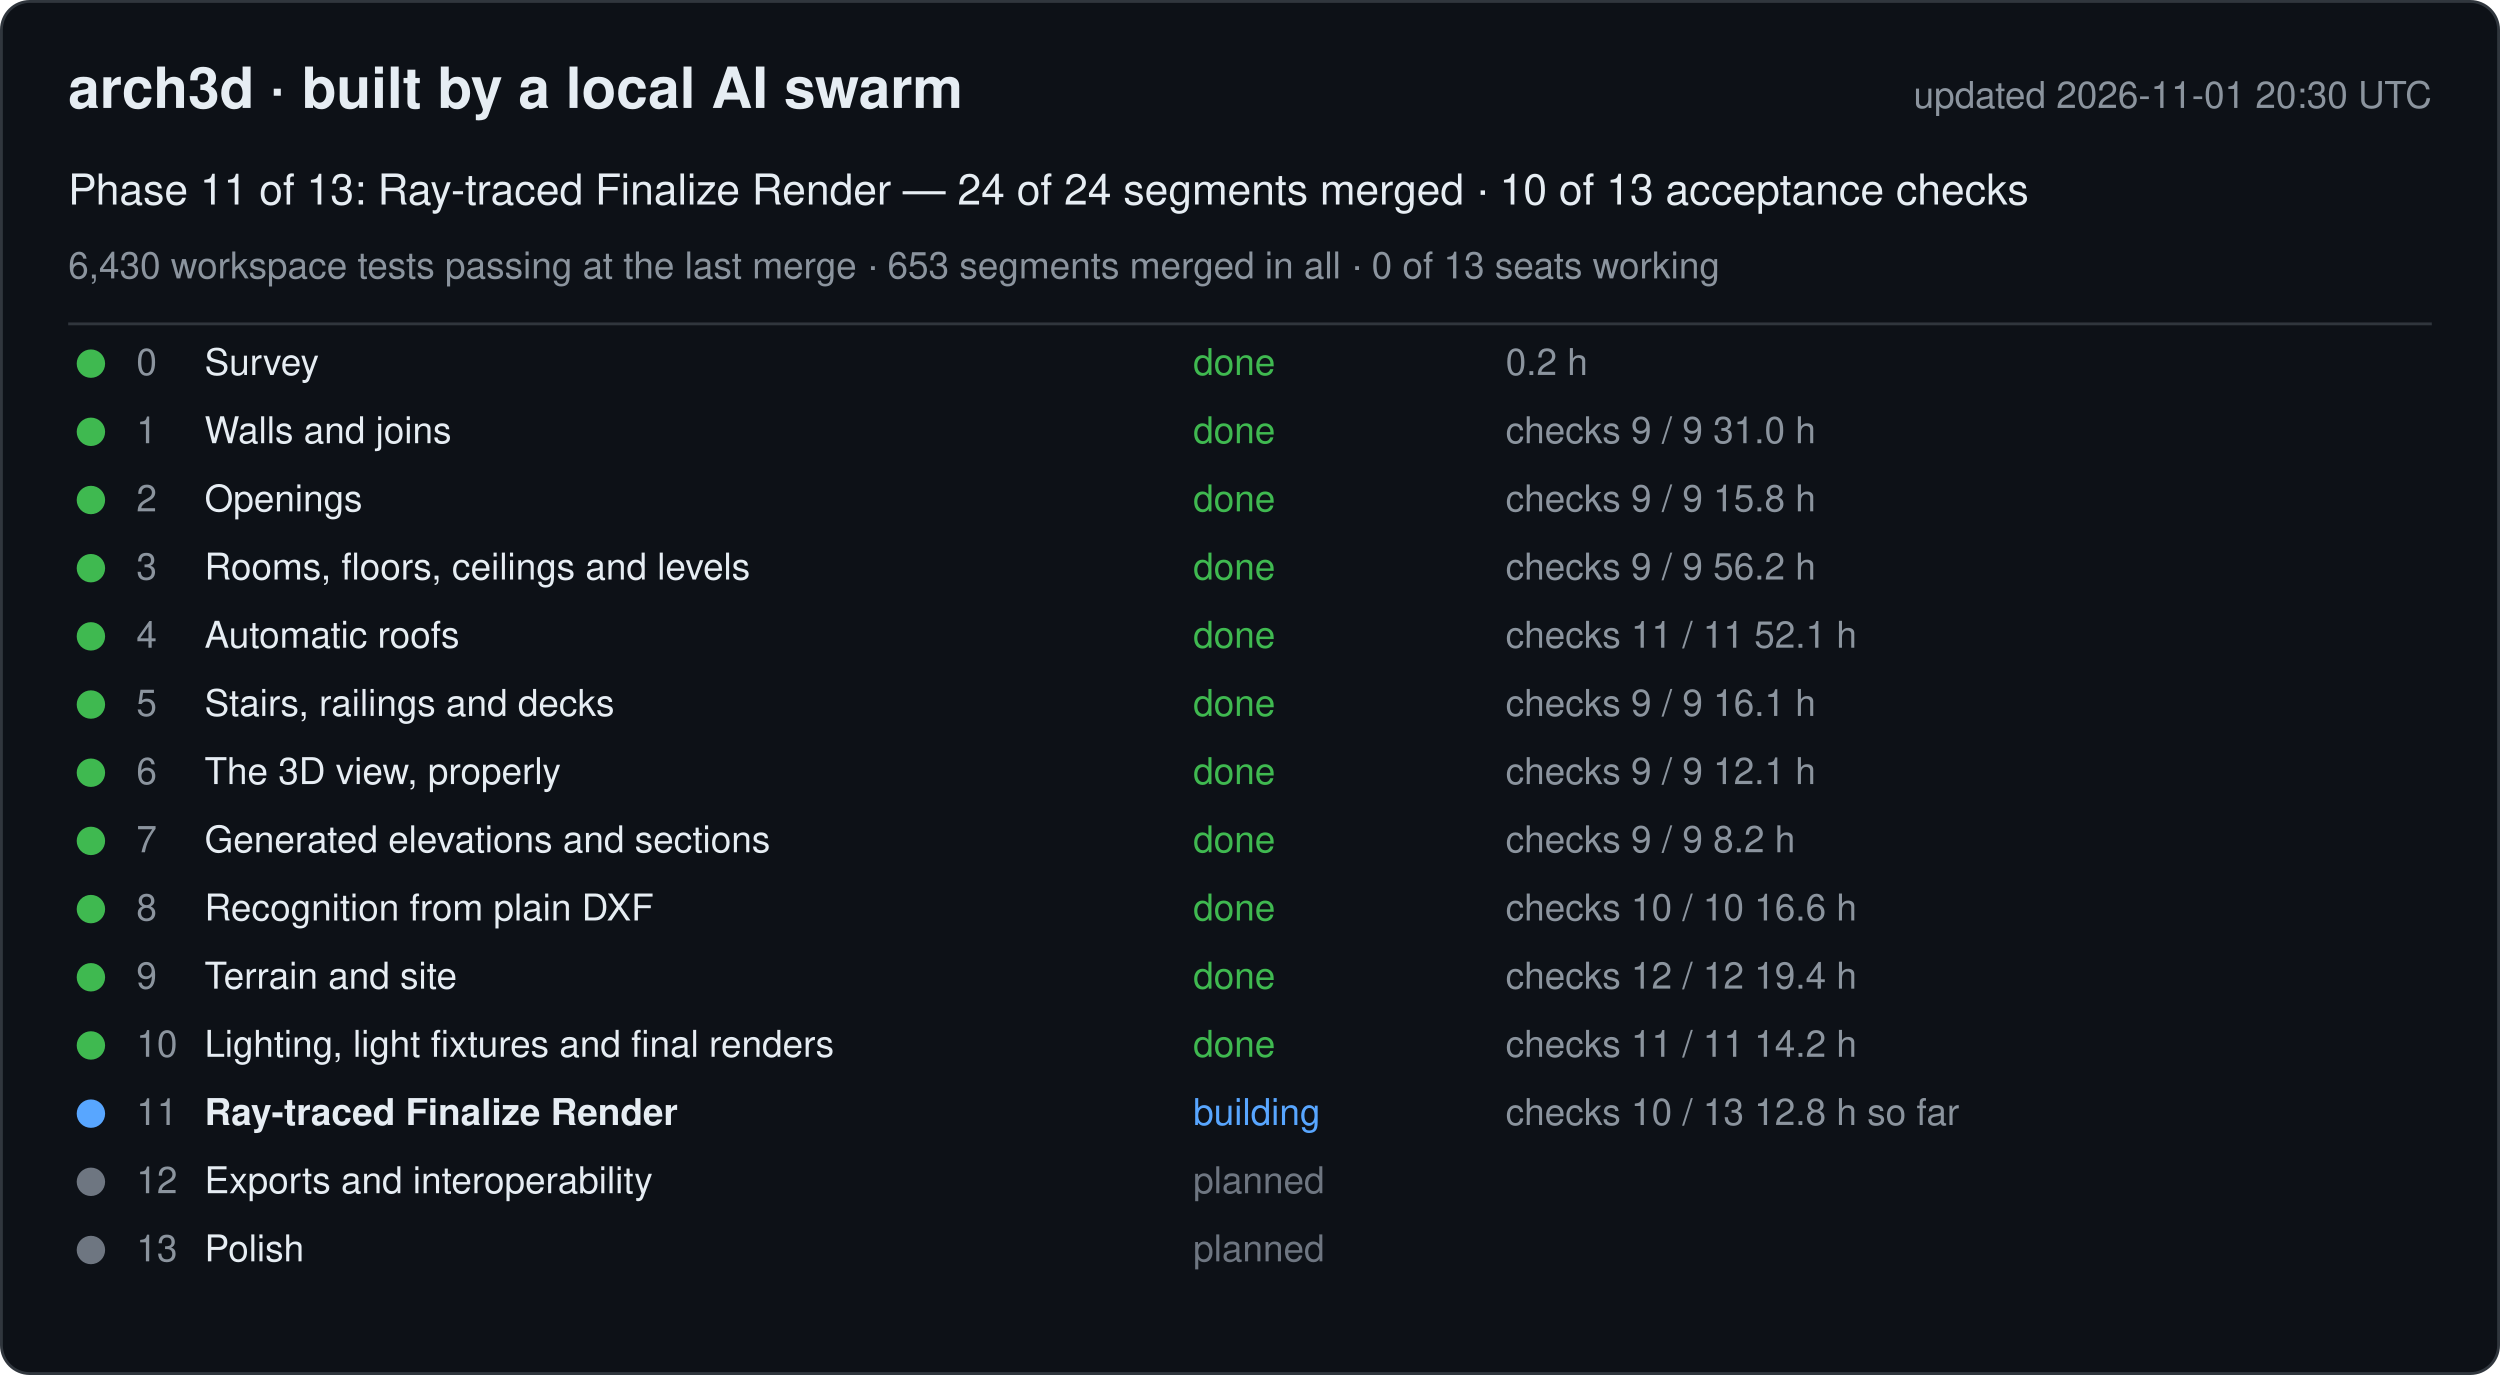
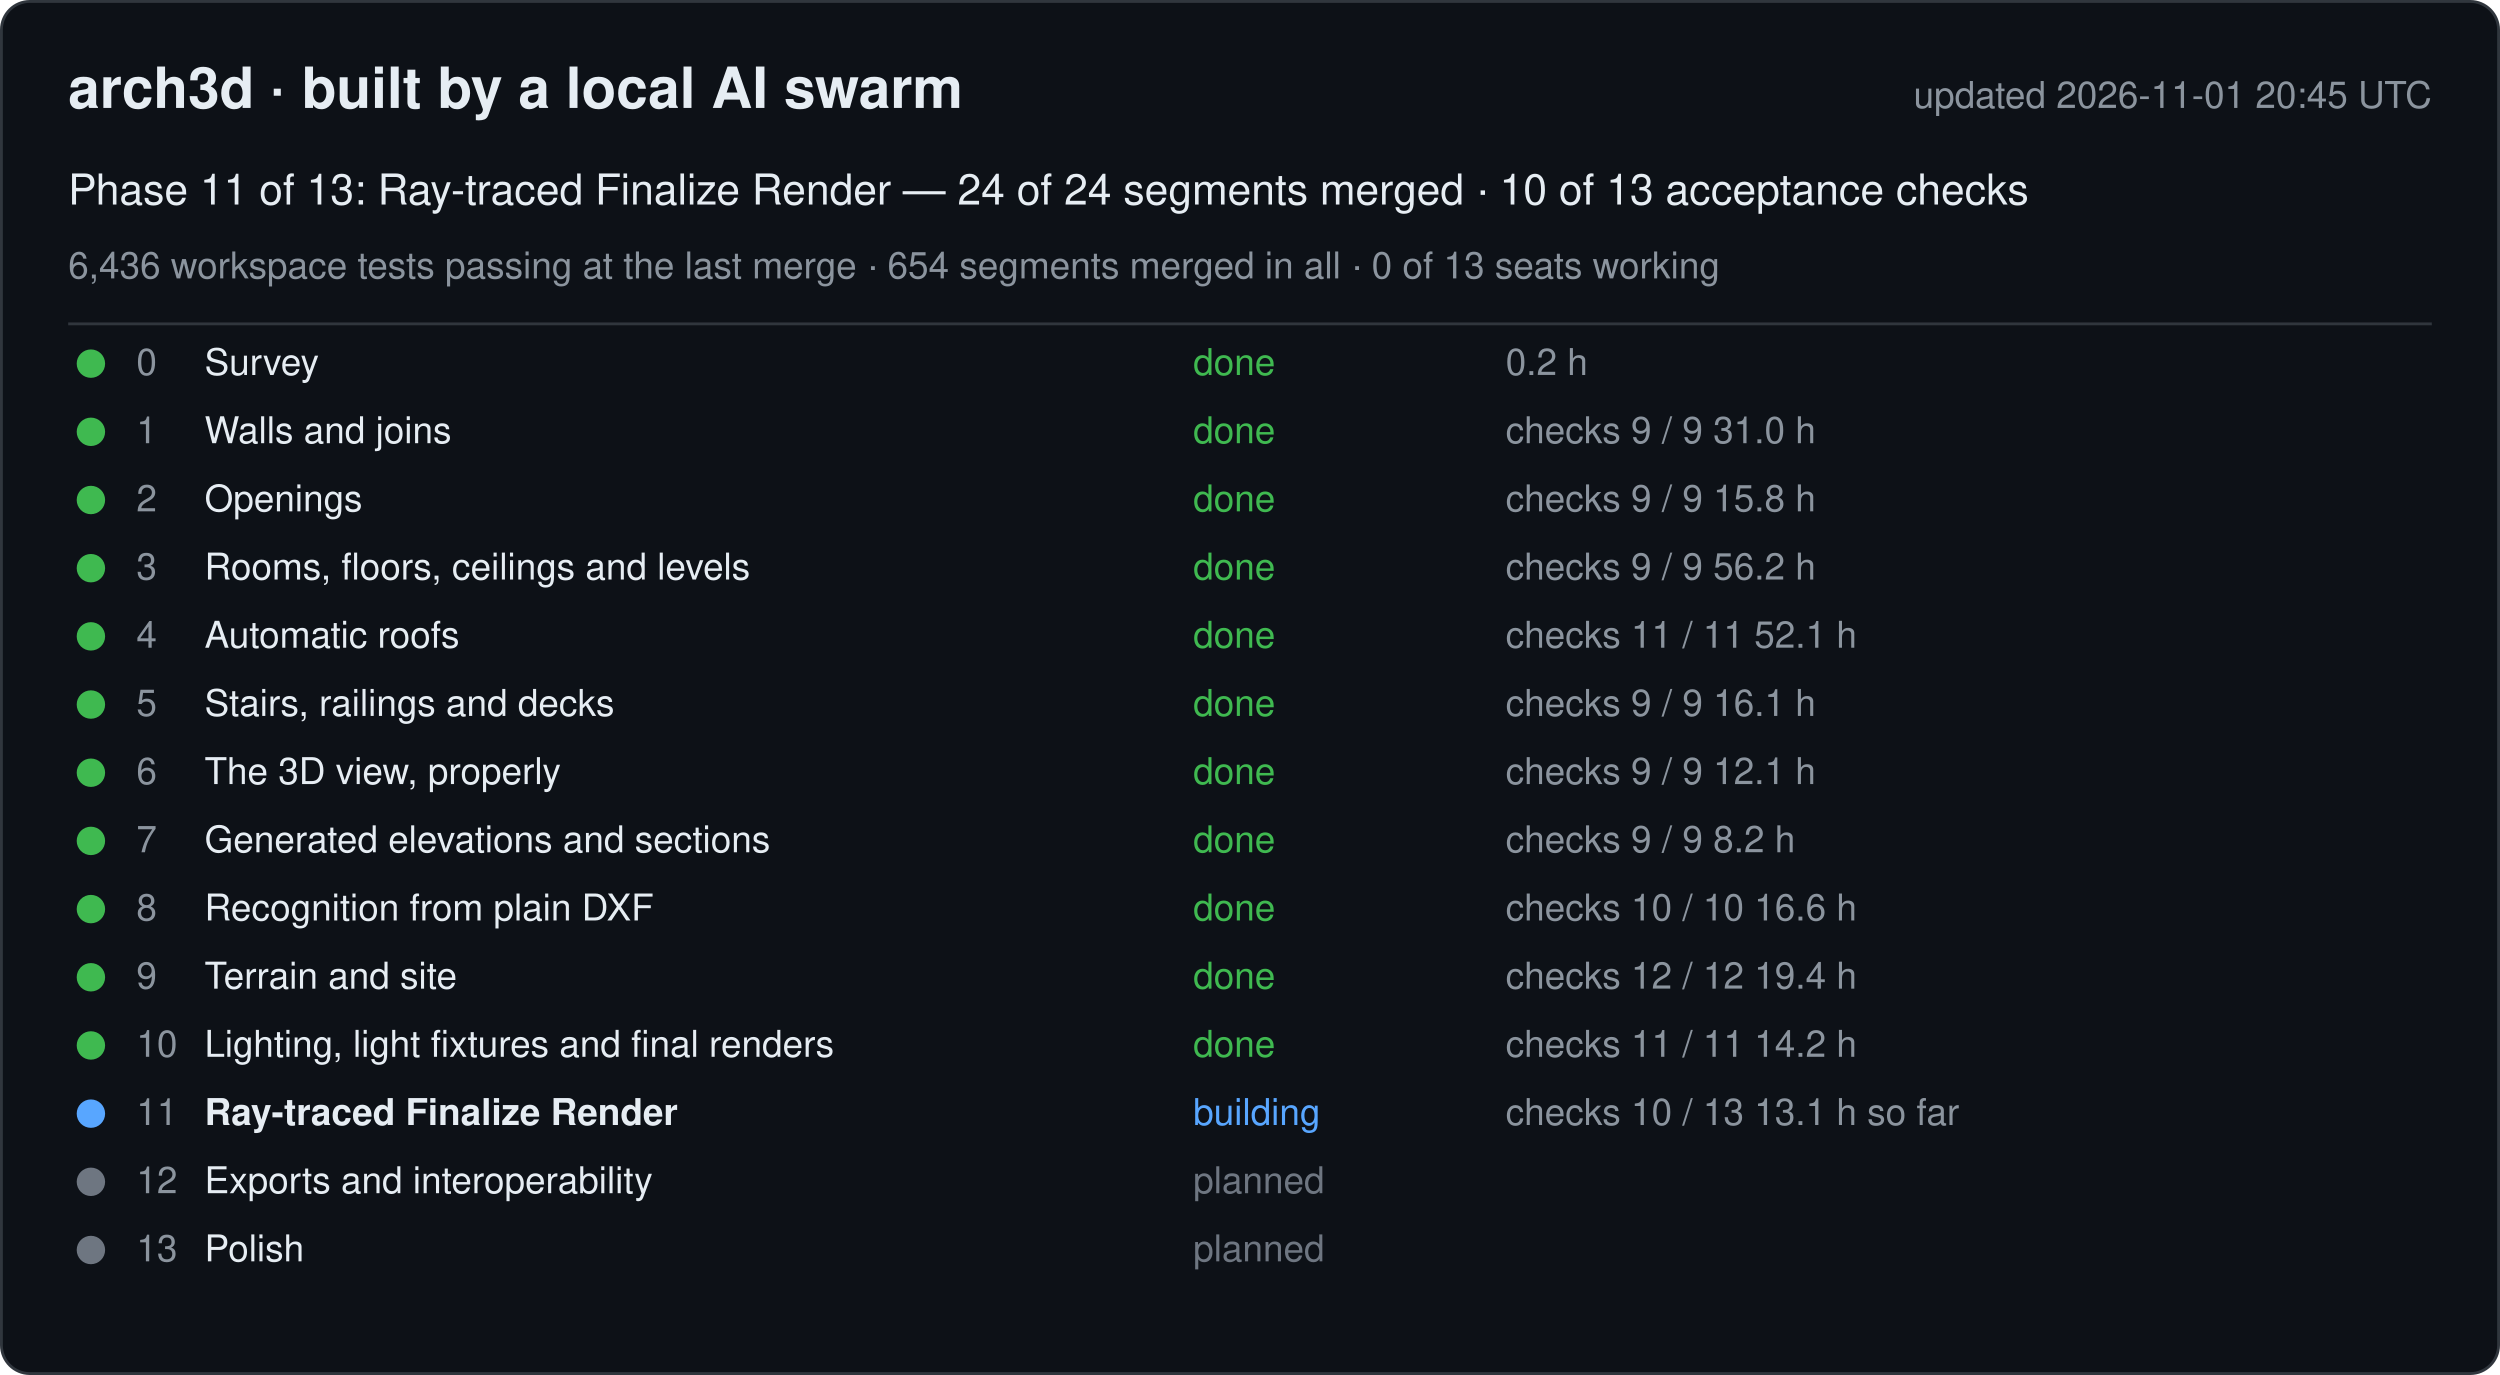
<svg xmlns="http://www.w3.org/2000/svg" width="880" height="484" viewBox="0 0 880 484" font-family="-apple-system, Segoe UI, Helvetica, Arial, sans-serif">
  <rect x="0.5" y="0.5" width="879" height="483" rx="10" fill="#0d1117" stroke="#30363d" />
  <text x="24" y="38" font-size="20" font-weight="600" fill="#e6edf3">arch3d · built by a local AI swarm</text>
-   <text x="856" y="38" font-size="13" fill="#8b949e" text-anchor="end">updated 2026-11-01 20:30 UTC</text>
+   <text x="856" y="38" font-size="13" fill="#8b949e" text-anchor="end">updated 2026-11-01 20:45 UTC</text>
  <text x="24" y="72" font-size="15" fill="#e6edf3">Phase 11 of 13: Ray-traced Finalize Render — 24 of 24 segments merged · 10 of 13 acceptance checks</text>
-   <text x="24" y="98" font-size="13" fill="#8b949e">6,430 workspace tests passing at the last merge · 653 segments merged in all · 0 of 13 seats working</text>
+   <text x="24" y="98" font-size="13" fill="#8b949e">6,436 workspace tests passing at the last merge · 654 segments merged in all · 0 of 13 seats working</text>
  <line x1="24" y1="114" x2="856" y2="114" stroke="#30363d" />
  <g data-phase="0">
    <circle cx="32" cy="128" r="5" fill="#3fb950" />
    <text x="48" y="132" font-size="13" fill="#8b949e">0</text>
    <text x="72" y="132" font-size="13" fill="#e6edf3">Survey</text>
    <text x="420" y="132" font-size="13" fill="#3fb950">done</text>
    <text x="530" y="132" font-size="13" fill="#8b949e">0.2 h</text>
  </g>
  <g data-phase="1">
    <circle cx="32" cy="152" r="5" fill="#3fb950" />
    <text x="48" y="156" font-size="13" fill="#8b949e">1</text>
    <text x="72" y="156" font-size="13" fill="#e6edf3">Walls and joins</text>
    <text x="420" y="156" font-size="13" fill="#3fb950">done</text>
    <text x="530" y="156" font-size="13" fill="#8b949e">checks 9 / 9   31.0 h</text>
  </g>
  <g data-phase="2">
    <circle cx="32" cy="176" r="5" fill="#3fb950" />
    <text x="48" y="180" font-size="13" fill="#8b949e">2</text>
    <text x="72" y="180" font-size="13" fill="#e6edf3">Openings</text>
    <text x="420" y="180" font-size="13" fill="#3fb950">done</text>
    <text x="530" y="180" font-size="13" fill="#8b949e">checks 9 / 9   15.8 h</text>
  </g>
  <g data-phase="3">
    <circle cx="32" cy="200" r="5" fill="#3fb950" />
    <text x="48" y="204" font-size="13" fill="#8b949e">3</text>
    <text x="72" y="204" font-size="13" fill="#e6edf3">Rooms, floors, ceilings and levels</text>
    <text x="420" y="204" font-size="13" fill="#3fb950">done</text>
    <text x="530" y="204" font-size="13" fill="#8b949e">checks 9 / 9   56.2 h</text>
  </g>
  <g data-phase="4">
    <circle cx="32" cy="224" r="5" fill="#3fb950" />
    <text x="48" y="228" font-size="13" fill="#8b949e">4</text>
    <text x="72" y="228" font-size="13" fill="#e6edf3">Automatic roofs</text>
    <text x="420" y="228" font-size="13" fill="#3fb950">done</text>
    <text x="530" y="228" font-size="13" fill="#8b949e">checks 11 / 11   52.1 h</text>
  </g>
  <g data-phase="5">
    <circle cx="32" cy="248" r="5" fill="#3fb950" />
    <text x="48" y="252" font-size="13" fill="#8b949e">5</text>
    <text x="72" y="252" font-size="13" fill="#e6edf3">Stairs, railings and decks</text>
    <text x="420" y="252" font-size="13" fill="#3fb950">done</text>
    <text x="530" y="252" font-size="13" fill="#8b949e">checks 9 / 9   16.1 h</text>
  </g>
  <g data-phase="6">
    <circle cx="32" cy="272" r="5" fill="#3fb950" />
    <text x="48" y="276" font-size="13" fill="#8b949e">6</text>
    <text x="72" y="276" font-size="13" fill="#e6edf3">The 3D view, properly</text>
    <text x="420" y="276" font-size="13" fill="#3fb950">done</text>
    <text x="530" y="276" font-size="13" fill="#8b949e">checks 9 / 9   12.1 h</text>
  </g>
  <g data-phase="7">
    <circle cx="32" cy="296" r="5" fill="#3fb950" />
    <text x="48" y="300" font-size="13" fill="#8b949e">7</text>
    <text x="72" y="300" font-size="13" fill="#e6edf3">Generated elevations and sections</text>
    <text x="420" y="300" font-size="13" fill="#3fb950">done</text>
    <text x="530" y="300" font-size="13" fill="#8b949e">checks 9 / 9   8.2 h</text>
  </g>
  <g data-phase="8">
    <circle cx="32" cy="320" r="5" fill="#3fb950" />
    <text x="48" y="324" font-size="13" fill="#8b949e">8</text>
    <text x="72" y="324" font-size="13" fill="#e6edf3">Recognition from plain DXF</text>
    <text x="420" y="324" font-size="13" fill="#3fb950">done</text>
    <text x="530" y="324" font-size="13" fill="#8b949e">checks 10 / 10   16.6 h</text>
  </g>
  <g data-phase="9">
    <circle cx="32" cy="344" r="5" fill="#3fb950" />
    <text x="48" y="348" font-size="13" fill="#8b949e">9</text>
    <text x="72" y="348" font-size="13" fill="#e6edf3">Terrain and site</text>
    <text x="420" y="348" font-size="13" fill="#3fb950">done</text>
    <text x="530" y="348" font-size="13" fill="#8b949e">checks 12 / 12   19.4 h</text>
  </g>
  <g data-phase="10">
    <circle cx="32" cy="368" r="5" fill="#3fb950" />
    <text x="48" y="372" font-size="13" fill="#8b949e">10</text>
    <text x="72" y="372" font-size="13" fill="#e6edf3">Lighting, light fixtures and final renders</text>
    <text x="420" y="372" font-size="13" fill="#3fb950">done</text>
    <text x="530" y="372" font-size="13" fill="#8b949e">checks 11 / 11   14.2 h</text>
  </g>
  <g data-phase="11">
    <circle cx="32" cy="392" r="5" fill="#58a6ff" />
    <text x="48" y="396" font-size="13" fill="#8b949e">11</text>
    <text x="72" y="396" font-size="13" fill="#e6edf3" font-weight="600">Ray-traced Finalize Render</text>
    <text x="420" y="396" font-size="13" fill="#58a6ff">building</text>
-     <text x="530" y="396" font-size="13" fill="#8b949e">checks 10 / 13   12.8 h so far</text>
+     <text x="530" y="396" font-size="13" fill="#8b949e">checks 10 / 13   13.1 h so far</text>
  </g>
  <g data-phase="12">
    <circle cx="32" cy="416" r="5" fill="#6e7681" />
    <text x="48" y="420" font-size="13" fill="#8b949e">12</text>
    <text x="72" y="420" font-size="13" fill="#e6edf3">Exports and interoperability</text>
    <text x="420" y="420" font-size="13" fill="#6e7681">planned</text>
    <text x="530" y="420" font-size="13" fill="#8b949e" />
  </g>
  <g data-phase="13">
    <circle cx="32" cy="440" r="5" fill="#6e7681" />
    <text x="48" y="444" font-size="13" fill="#8b949e">13</text>
    <text x="72" y="444" font-size="13" fill="#e6edf3">Polish</text>
    <text x="420" y="444" font-size="13" fill="#6e7681">planned</text>
    <text x="530" y="444" font-size="13" fill="#8b949e" />
  </g>
</svg>
